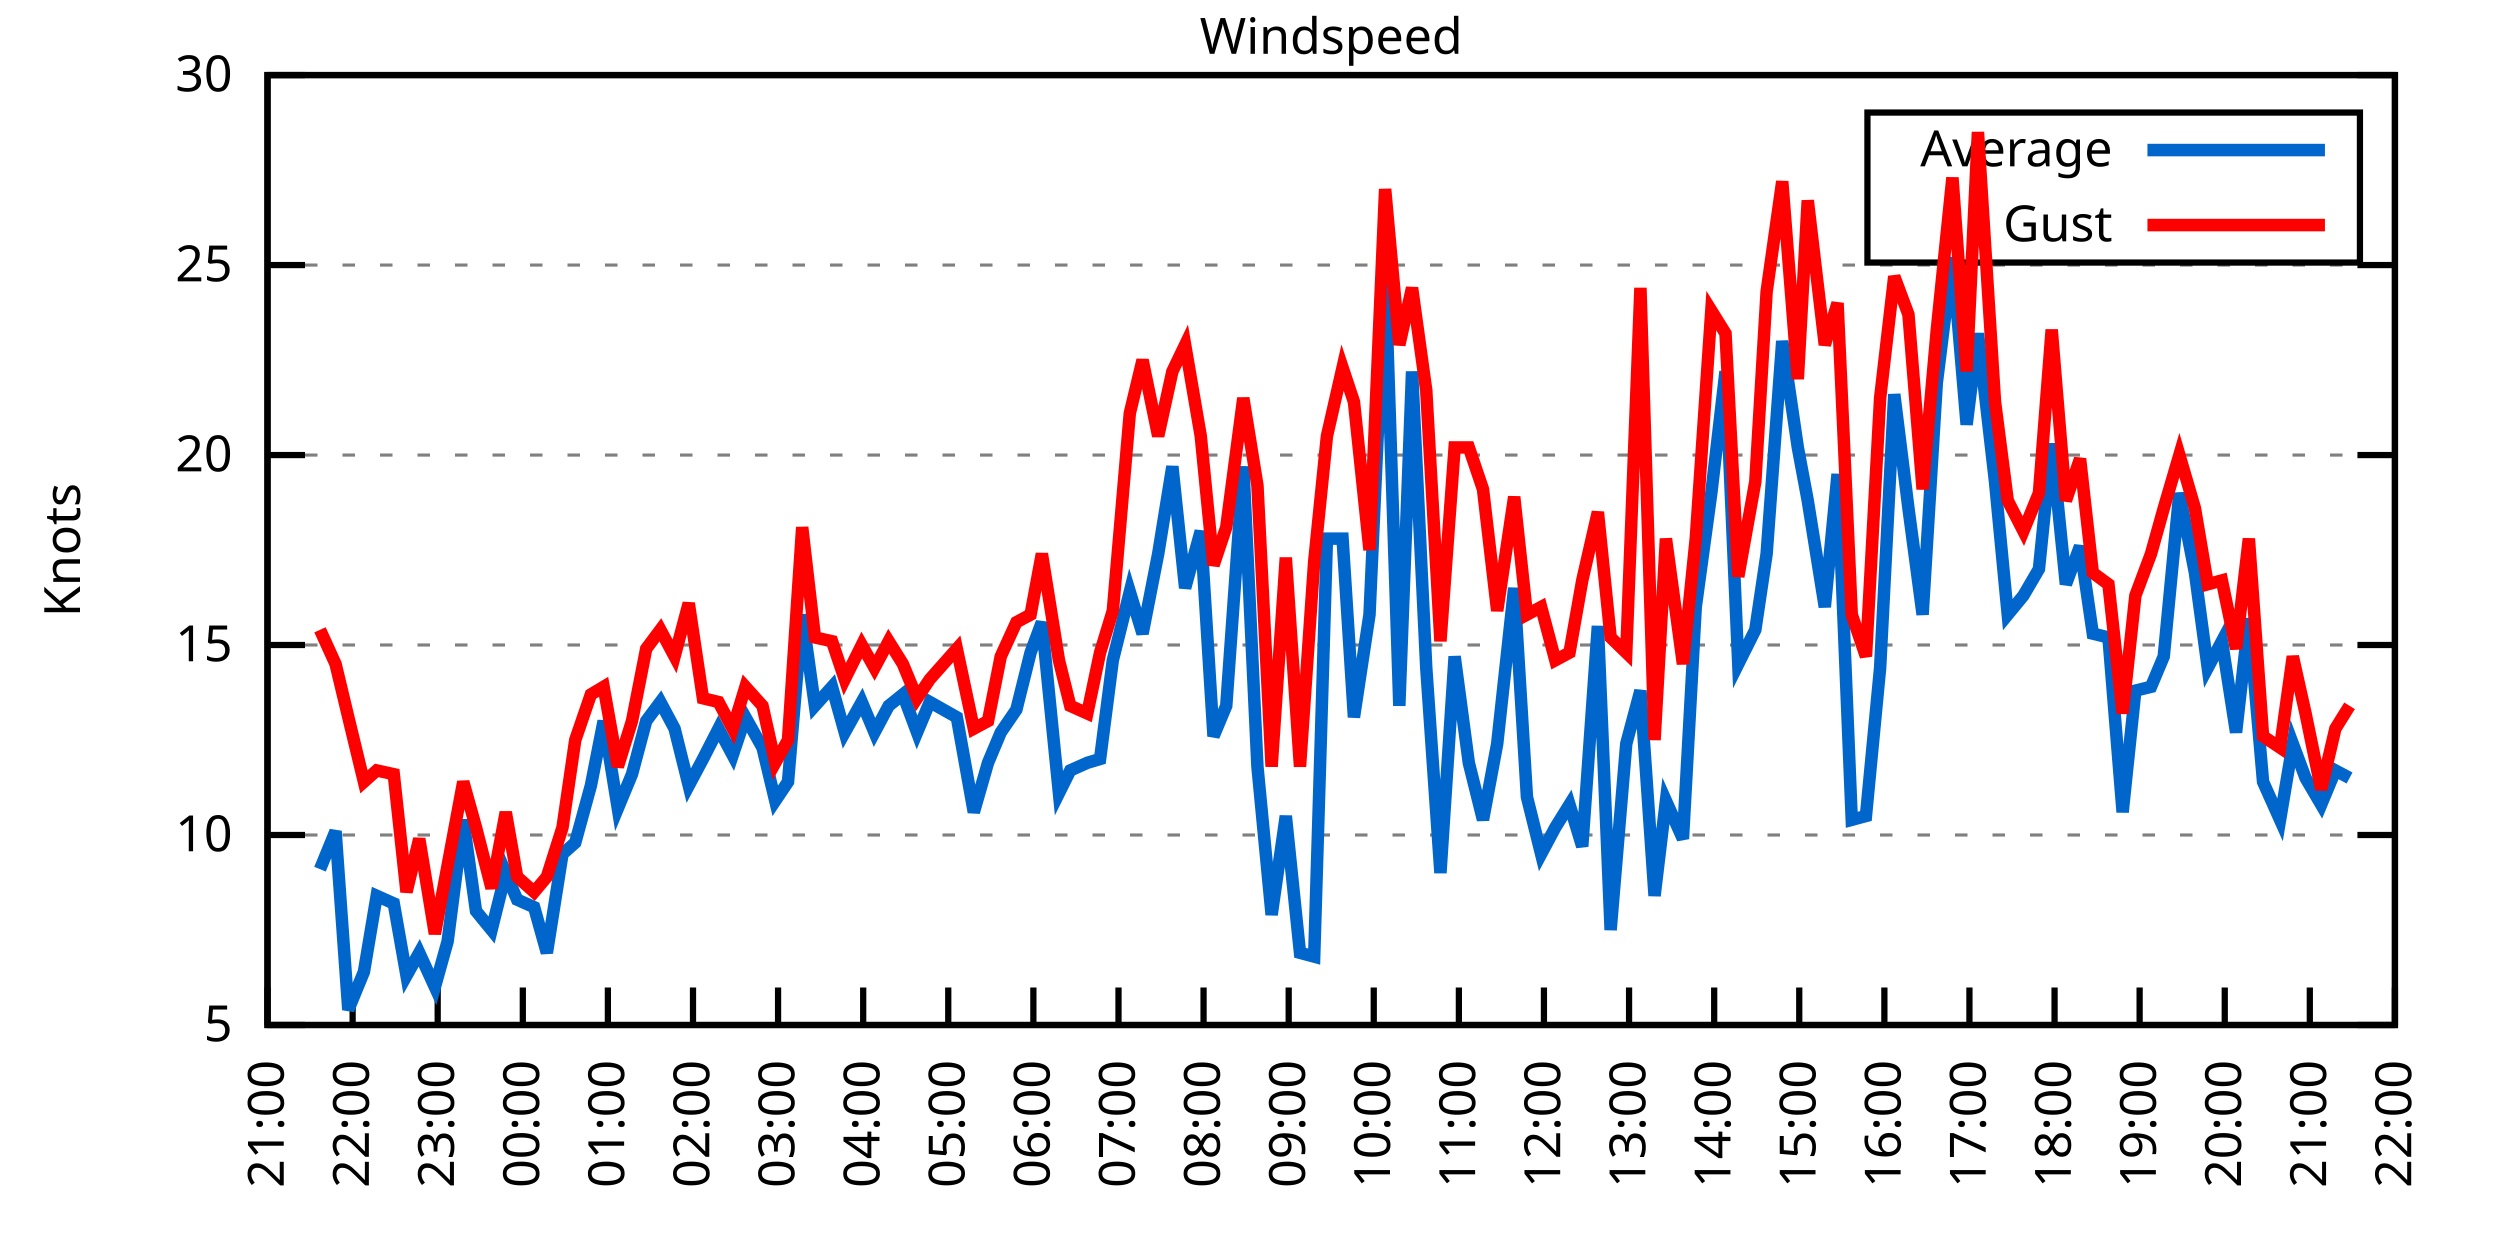
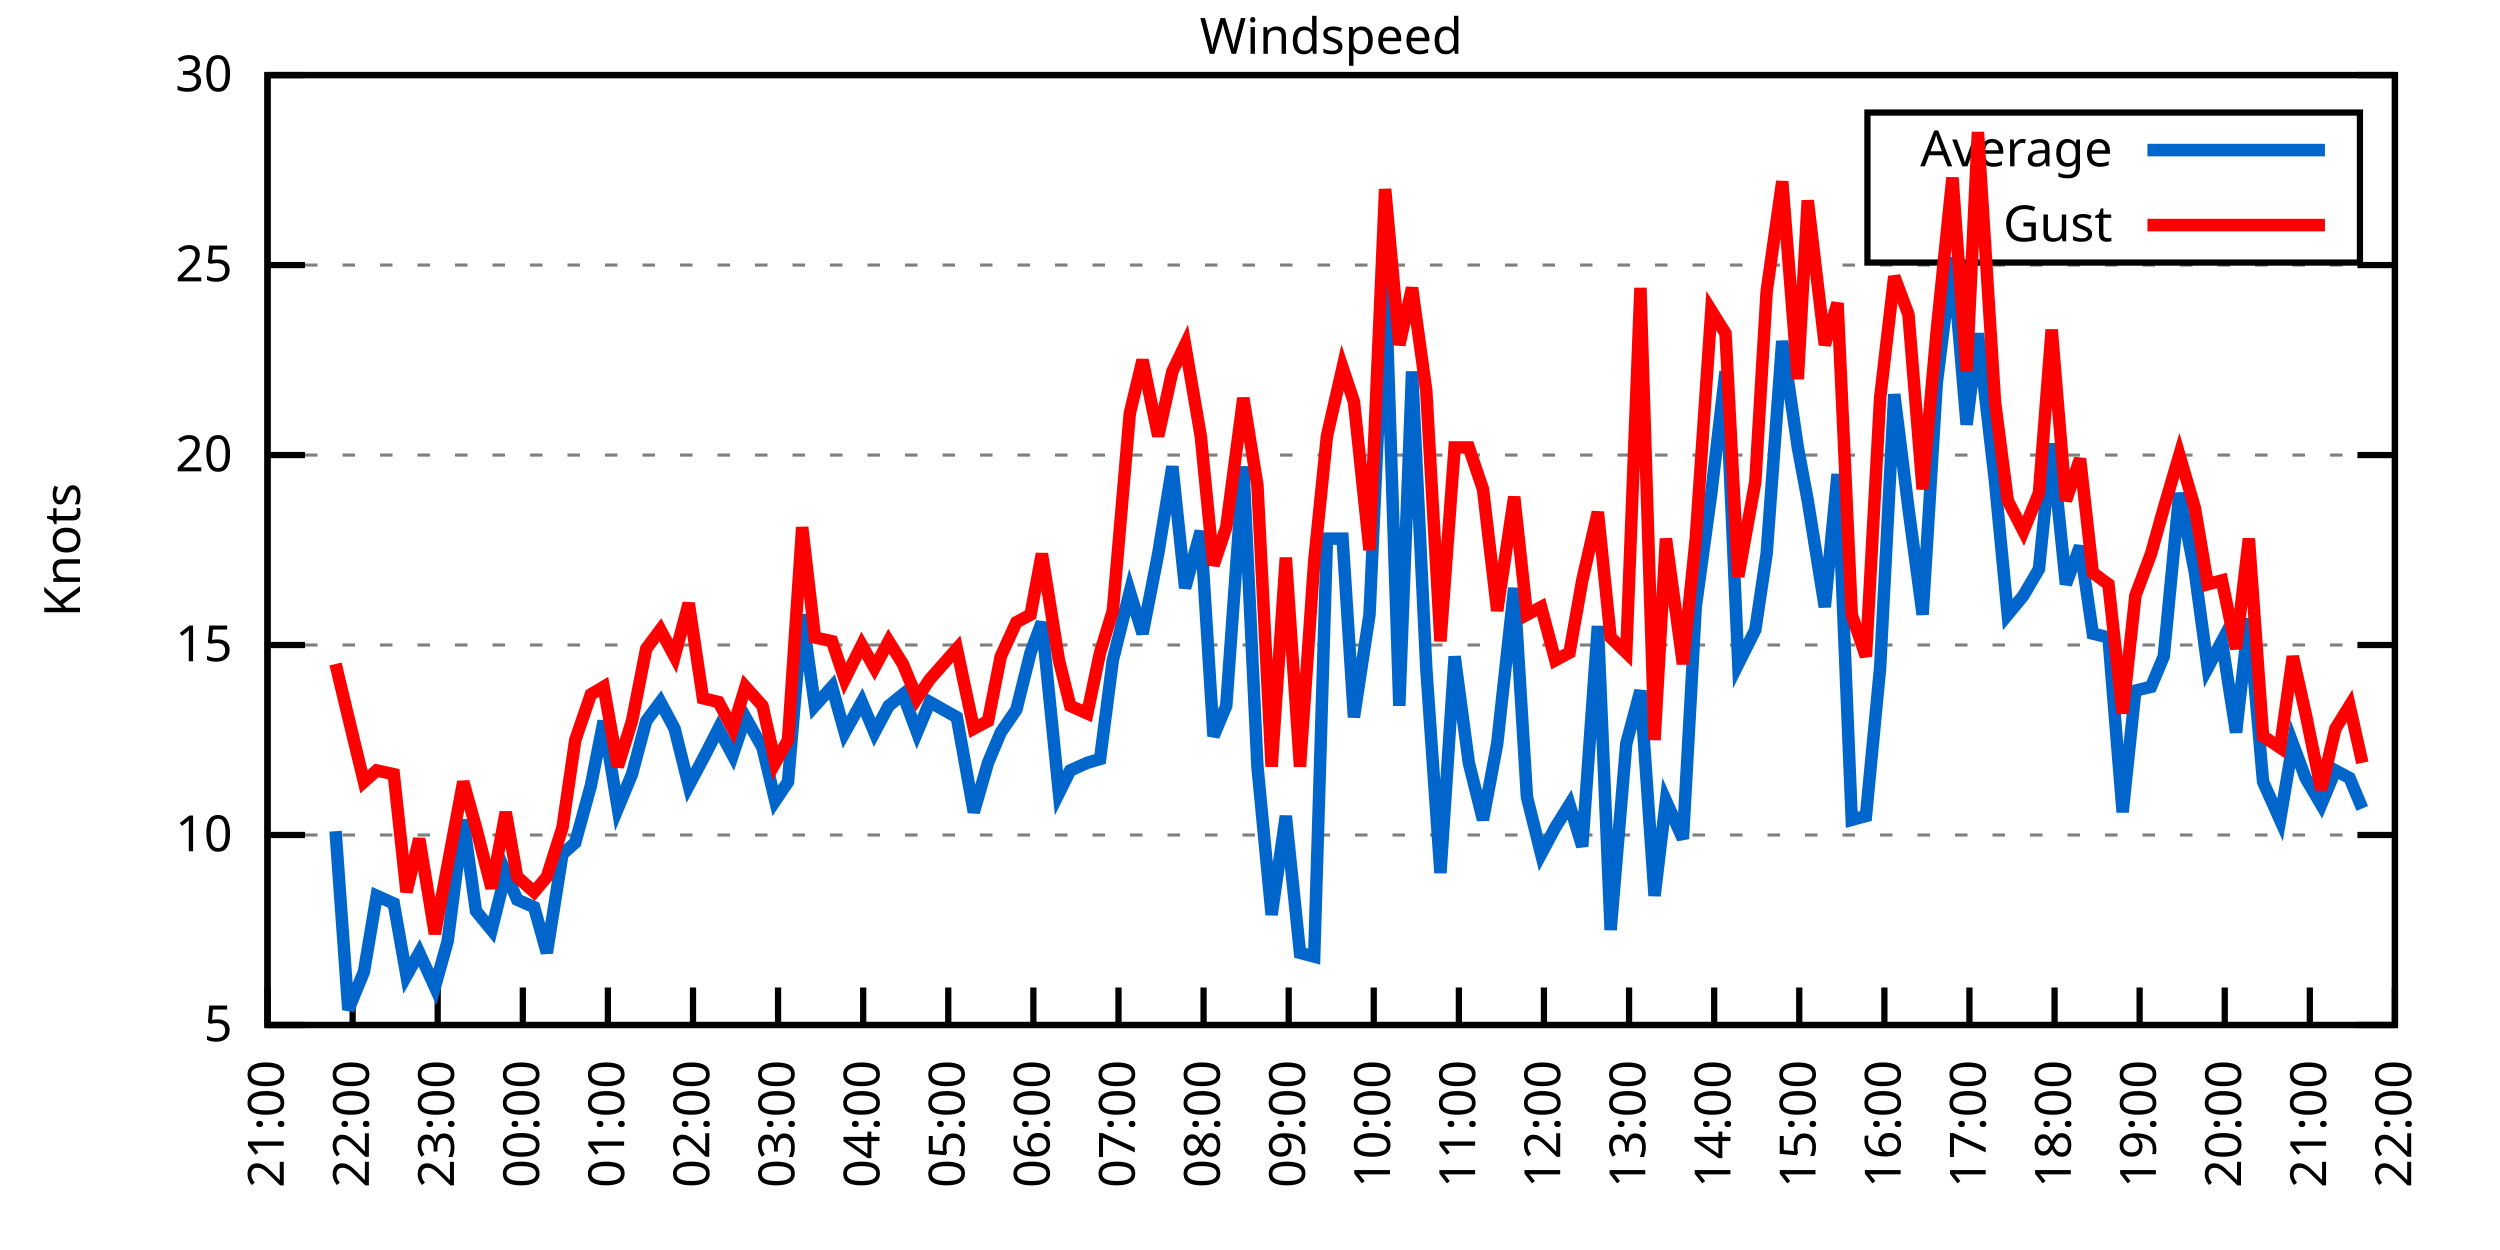
<svg xmlns="http://www.w3.org/2000/svg" xmlns:xlink="http://www.w3.org/1999/xlink" width="400" height="200" viewBox="0 0 400 200">
  <g id="gnuplot_canvas">
    <rect x="0" y="0" width="400" height="200" fill="none" />
    <defs>
      <circle id="gpDot" r="0.5" stroke-width="0.5" stroke="currentColor" />
      <path id="gpPt0" stroke-width="0.333" stroke="currentColor" d="M-1,0 h2 M0,-1 v2" />
      <path id="gpPt1" stroke-width="0.333" stroke="currentColor" d="M-1,-1 L1,1 M1,-1 L-1,1" />
      <path id="gpPt2" stroke-width="0.333" stroke="currentColor" d="M-1,0 L1,0 M0,-1 L0,1 M-1,-1 L1,1 M-1,1 L1,-1" />
      <rect id="gpPt3" stroke-width="0.333" stroke="currentColor" x="-1" y="-1" width="2" height="2" />
      <rect id="gpPt4" stroke-width="0.333" stroke="currentColor" fill="currentColor" x="-1" y="-1" width="2" height="2" />
      <circle id="gpPt5" stroke-width="0.333" stroke="currentColor" cx="0" cy="0" r="1" />
      <use xlink:href="#gpPt5" id="gpPt6" fill="currentColor" stroke="none" />
      <path id="gpPt7" stroke-width="0.333" stroke="currentColor" d="M0,-1.33 L-1.33,0.67 L1.33,0.67 z" />
      <use xlink:href="#gpPt7" id="gpPt8" fill="currentColor" stroke="none" />
      <use xlink:href="#gpPt7" id="gpPt9" stroke="currentColor" transform="rotate(180)" />
      <use xlink:href="#gpPt9" id="gpPt10" fill="currentColor" stroke="none" />
      <use xlink:href="#gpPt3" id="gpPt11" stroke="currentColor" transform="rotate(45)" />
      <use xlink:href="#gpPt11" id="gpPt12" fill="currentColor" stroke="none" />
      <path id="gpPt13" stroke-width="0.333" stroke="currentColor" d="M0,1.330 L1.265,0.411 L0.782,-1.067 L-0.782,-1.076 L-1.265,0.411 z" />
      <use xlink:href="#gpPt13" id="gpPt14" fill="currentColor" stroke="none" />
      <filter id="textbox" filterUnits="objectBoundingBox" x="0" y="0" height="1" width="1">
        <feFlood flood-color="white" flood-opacity="1" result="bgnd" />
        <feComposite in="SourceGraphic" in2="bgnd" operator="atop" />
      </filter>
      <filter id="greybox" filterUnits="objectBoundingBox" x="0" y="0" height="1" width="1">
        <feFlood flood-color="lightgrey" flood-opacity="1" result="grey" />
        <feComposite in="SourceGraphic" in2="grey" operator="atop" />
      </filter>
    </defs>
    <g fill="none" color="white" stroke="currentColor" stroke-width="1.00" stroke-linecap="butt" stroke-linejoin="miter">
</g>
    <g fill="none" color="black" stroke="currentColor" stroke-width="1.00" stroke-linecap="butt" stroke-linejoin="miter">
      <g stroke="none" shape-rendering="crispEdges">
        <polygon fill="rgb(255, 255, 255)" points="42.80,164.00 383.18,164.00 383.18,12.02 42.80,12.02 " />
      </g>
    </g>
    <g fill="none" color="black" stroke="currentColor" stroke-width="1.00" stroke-linecap="butt" stroke-linejoin="miter">
</g>
    <g fill="none" color="black" stroke="black" stroke-width="0.50" stroke-linecap="butt" stroke-linejoin="miter">
</g>
    <g fill="none" color="gray" stroke="currentColor" stroke-width="0.50" stroke-linecap="butt" stroke-linejoin="miter">
      <path stroke="gray" stroke-dasharray="2,4" class="gridline" d="M42.80,164.00 L383.19,164.00  " />
    </g>
    <g fill="none" color="gray" stroke="gray" stroke-width="1.00" stroke-linecap="butt" stroke-linejoin="miter">
</g>
    <g fill="none" color="black" stroke="currentColor" stroke-width="1.00" stroke-linecap="butt" stroke-linejoin="miter">
      <path stroke="black" d="M42.80,164.00 L48.80,164.00 M383.19,164.00 L377.19,164.00  " />
      <g transform="translate(37.20,166.60)" stroke="none" fill="black" font-family="Sans" font-size="8.00" text-anchor="end">
        <text>
          <tspan font-family="Sans"> 5</tspan>
        </text>
      </g>
    </g>
    <g fill="none" color="black" stroke="currentColor" stroke-width="1.00" stroke-linecap="butt" stroke-linejoin="miter">
</g>
    <g fill="none" color="black" stroke="black" stroke-width="0.50" stroke-linecap="butt" stroke-linejoin="miter">
</g>
    <g fill="none" color="gray" stroke="currentColor" stroke-width="0.50" stroke-linecap="butt" stroke-linejoin="miter">
      <path stroke="gray" stroke-dasharray="2,4" class="gridline" d="M42.80,133.60 L383.19,133.60  " />
    </g>
    <g fill="none" color="gray" stroke="gray" stroke-width="1.00" stroke-linecap="butt" stroke-linejoin="miter">
</g>
    <g fill="none" color="black" stroke="currentColor" stroke-width="1.00" stroke-linecap="butt" stroke-linejoin="miter">
      <path stroke="black" d="M42.80,133.60 L48.80,133.60 M383.19,133.60 L377.19,133.60  " />
      <g transform="translate(37.20,136.20)" stroke="none" fill="black" font-family="Sans" font-size="8.00" text-anchor="end">
        <text>
          <tspan font-family="Sans"> 10</tspan>
        </text>
      </g>
    </g>
    <g fill="none" color="black" stroke="currentColor" stroke-width="1.00" stroke-linecap="butt" stroke-linejoin="miter">
</g>
    <g fill="none" color="black" stroke="black" stroke-width="0.50" stroke-linecap="butt" stroke-linejoin="miter">
</g>
    <g fill="none" color="gray" stroke="currentColor" stroke-width="0.50" stroke-linecap="butt" stroke-linejoin="miter">
      <path stroke="gray" stroke-dasharray="2,4" class="gridline" d="M42.80,103.20 L383.19,103.20  " />
    </g>
    <g fill="none" color="gray" stroke="gray" stroke-width="1.00" stroke-linecap="butt" stroke-linejoin="miter">
</g>
    <g fill="none" color="black" stroke="currentColor" stroke-width="1.00" stroke-linecap="butt" stroke-linejoin="miter">
      <path stroke="black" d="M42.80,103.20 L48.80,103.20 M383.19,103.20 L377.19,103.20  " />
      <g transform="translate(37.20,105.80)" stroke="none" fill="black" font-family="Sans" font-size="8.00" text-anchor="end">
        <text>
          <tspan font-family="Sans"> 15</tspan>
        </text>
      </g>
    </g>
    <g fill="none" color="black" stroke="currentColor" stroke-width="1.00" stroke-linecap="butt" stroke-linejoin="miter">
</g>
    <g fill="none" color="black" stroke="black" stroke-width="0.50" stroke-linecap="butt" stroke-linejoin="miter">
</g>
    <g fill="none" color="gray" stroke="currentColor" stroke-width="0.50" stroke-linecap="butt" stroke-linejoin="miter">
      <path stroke="gray" stroke-dasharray="2,4" class="gridline" d="M42.80,72.81 L383.19,72.81  " />
    </g>
    <g fill="none" color="gray" stroke="gray" stroke-width="1.00" stroke-linecap="butt" stroke-linejoin="miter">
</g>
    <g fill="none" color="black" stroke="currentColor" stroke-width="1.00" stroke-linecap="butt" stroke-linejoin="miter">
      <path stroke="black" d="M42.80,72.81 L48.80,72.81 M383.19,72.81 L377.19,72.81  " />
      <g transform="translate(37.20,75.41)" stroke="none" fill="black" font-family="Sans" font-size="8.00" text-anchor="end">
        <text>
          <tspan font-family="Sans"> 20</tspan>
        </text>
      </g>
    </g>
    <g fill="none" color="black" stroke="currentColor" stroke-width="1.00" stroke-linecap="butt" stroke-linejoin="miter">
</g>
    <g fill="none" color="black" stroke="black" stroke-width="0.50" stroke-linecap="butt" stroke-linejoin="miter">
</g>
    <g fill="none" color="gray" stroke="currentColor" stroke-width="0.50" stroke-linecap="butt" stroke-linejoin="miter">
      <path stroke="gray" stroke-dasharray="2,4" class="gridline" d="M42.80,42.41 L383.19,42.41  " />
    </g>
    <g fill="none" color="gray" stroke="gray" stroke-width="1.00" stroke-linecap="butt" stroke-linejoin="miter">
</g>
    <g fill="none" color="black" stroke="currentColor" stroke-width="1.00" stroke-linecap="butt" stroke-linejoin="miter">
      <path stroke="black" d="M42.80,42.41 L48.80,42.41 M383.19,42.41 L377.19,42.41  " />
      <g transform="translate(37.20,45.01)" stroke="none" fill="black" font-family="Sans" font-size="8.00" text-anchor="end">
        <text>
          <tspan font-family="Sans"> 25</tspan>
        </text>
      </g>
    </g>
    <g fill="none" color="black" stroke="currentColor" stroke-width="1.00" stroke-linecap="butt" stroke-linejoin="miter">
</g>
    <g fill="none" color="black" stroke="black" stroke-width="0.50" stroke-linecap="butt" stroke-linejoin="miter">
</g>
    <g fill="none" color="gray" stroke="currentColor" stroke-width="0.50" stroke-linecap="butt" stroke-linejoin="miter">
      <path stroke="gray" stroke-dasharray="2,4" class="gridline" d="M42.80,12.01 L383.19,12.01  " />
    </g>
    <g fill="none" color="gray" stroke="gray" stroke-width="1.00" stroke-linecap="butt" stroke-linejoin="miter">
</g>
    <g fill="none" color="black" stroke="currentColor" stroke-width="1.00" stroke-linecap="butt" stroke-linejoin="miter">
      <path stroke="black" d="M42.80,12.01 L48.80,12.01 M383.19,12.01 L377.19,12.01  " />
      <g transform="translate(37.20,14.61)" stroke="none" fill="black" font-family="Sans" font-size="8.00" text-anchor="end">
        <text>
          <tspan font-family="Sans"> 30</tspan>
        </text>
      </g>
    </g>
    <g fill="none" color="black" stroke="currentColor" stroke-width="1.00" stroke-linecap="butt" stroke-linejoin="miter">
      <path stroke="black" d="M42.80,164.00 L42.80,158.00  " />
      <g transform="translate(45.40,169.60) rotate(270.00)" stroke="none" fill="black" font-family="Sans" font-size="8.00" text-anchor="end">
        <text>
          <tspan font-family="Sans">21:00</tspan>
        </text>
      </g>
    </g>
    <g fill="none" color="black" stroke="currentColor" stroke-width="1.00" stroke-linecap="butt" stroke-linejoin="miter">
      <path stroke="black" d="M56.42,164.00 L56.42,158.00  " />
      <g transform="translate(59.02,169.60) rotate(270.00)" stroke="none" fill="black" font-family="Sans" font-size="8.00" text-anchor="end">
        <text>
          <tspan font-family="Sans">22:00</tspan>
        </text>
      </g>
    </g>
    <g fill="none" color="black" stroke="currentColor" stroke-width="1.00" stroke-linecap="butt" stroke-linejoin="miter">
      <path stroke="black" d="M70.03,164.00 L70.03,158.00  " />
      <g transform="translate(72.63,169.60) rotate(270.00)" stroke="none" fill="black" font-family="Sans" font-size="8.00" text-anchor="end">
        <text>
          <tspan font-family="Sans">23:00</tspan>
        </text>
      </g>
    </g>
    <g fill="none" color="black" stroke="currentColor" stroke-width="1.00" stroke-linecap="butt" stroke-linejoin="miter">
      <path stroke="black" d="M83.65,164.00 L83.65,158.00  " />
      <g transform="translate(86.25,169.60) rotate(270.00)" stroke="none" fill="black" font-family="Sans" font-size="8.00" text-anchor="end">
        <text>
          <tspan font-family="Sans">00:00</tspan>
        </text>
      </g>
    </g>
    <g fill="none" color="black" stroke="currentColor" stroke-width="1.00" stroke-linecap="butt" stroke-linejoin="miter">
      <path stroke="black" d="M97.26,164.00 L97.26,158.00  " />
      <g transform="translate(99.86,169.60) rotate(270.00)" stroke="none" fill="black" font-family="Sans" font-size="8.00" text-anchor="end">
        <text>
          <tspan font-family="Sans">01:00</tspan>
        </text>
      </g>
    </g>
    <g fill="none" color="black" stroke="currentColor" stroke-width="1.00" stroke-linecap="butt" stroke-linejoin="miter">
      <path stroke="black" d="M110.88,164.00 L110.88,158.00  " />
      <g transform="translate(113.48,169.60) rotate(270.00)" stroke="none" fill="black" font-family="Sans" font-size="8.00" text-anchor="end">
        <text>
          <tspan font-family="Sans">02:00</tspan>
        </text>
      </g>
    </g>
    <g fill="none" color="black" stroke="currentColor" stroke-width="1.00" stroke-linecap="butt" stroke-linejoin="miter">
      <path stroke="black" d="M124.49,164.00 L124.49,158.00  " />
      <g transform="translate(127.09,169.60) rotate(270.00)" stroke="none" fill="black" font-family="Sans" font-size="8.00" text-anchor="end">
        <text>
          <tspan font-family="Sans">03:00</tspan>
        </text>
      </g>
    </g>
    <g fill="none" color="black" stroke="currentColor" stroke-width="1.00" stroke-linecap="butt" stroke-linejoin="miter">
      <path stroke="black" d="M138.11,164.00 L138.11,158.00  " />
      <g transform="translate(140.71,169.60) rotate(270.00)" stroke="none" fill="black" font-family="Sans" font-size="8.00" text-anchor="end">
        <text>
          <tspan font-family="Sans">04:00</tspan>
        </text>
      </g>
    </g>
    <g fill="none" color="black" stroke="currentColor" stroke-width="1.00" stroke-linecap="butt" stroke-linejoin="miter">
      <path stroke="black" d="M151.72,164.00 L151.72,158.00  " />
      <g transform="translate(154.32,169.60) rotate(270.00)" stroke="none" fill="black" font-family="Sans" font-size="8.00" text-anchor="end">
        <text>
          <tspan font-family="Sans">05:00</tspan>
        </text>
      </g>
    </g>
    <g fill="none" color="black" stroke="currentColor" stroke-width="1.00" stroke-linecap="butt" stroke-linejoin="miter">
      <path stroke="black" d="M165.34,164.00 L165.34,158.00  " />
      <g transform="translate(167.94,169.60) rotate(270.00)" stroke="none" fill="black" font-family="Sans" font-size="8.00" text-anchor="end">
        <text>
          <tspan font-family="Sans">06:00</tspan>
        </text>
      </g>
    </g>
    <g fill="none" color="black" stroke="currentColor" stroke-width="1.00" stroke-linecap="butt" stroke-linejoin="miter">
      <path stroke="black" d="M178.96,164.00 L178.96,158.00  " />
      <g transform="translate(181.56,169.60) rotate(270.00)" stroke="none" fill="black" font-family="Sans" font-size="8.00" text-anchor="end">
        <text>
          <tspan font-family="Sans">07:00</tspan>
        </text>
      </g>
    </g>
    <g fill="none" color="black" stroke="currentColor" stroke-width="1.00" stroke-linecap="butt" stroke-linejoin="miter">
      <path stroke="black" d="M192.57,164.00 L192.57,158.00  " />
      <g transform="translate(195.17,169.60) rotate(270.00)" stroke="none" fill="black" font-family="Sans" font-size="8.00" text-anchor="end">
        <text>
          <tspan font-family="Sans">08:00</tspan>
        </text>
      </g>
    </g>
    <g fill="none" color="black" stroke="currentColor" stroke-width="1.00" stroke-linecap="butt" stroke-linejoin="miter">
      <path stroke="black" d="M206.19,164.00 L206.19,158.00  " />
      <g transform="translate(208.79,169.60) rotate(270.00)" stroke="none" fill="black" font-family="Sans" font-size="8.00" text-anchor="end">
        <text>
          <tspan font-family="Sans">09:00</tspan>
        </text>
      </g>
    </g>
    <g fill="none" color="black" stroke="currentColor" stroke-width="1.00" stroke-linecap="butt" stroke-linejoin="miter">
      <path stroke="black" d="M219.80,164.00 L219.80,158.00  " />
      <g transform="translate(222.40,169.60) rotate(270.00)" stroke="none" fill="black" font-family="Sans" font-size="8.00" text-anchor="end">
        <text>
          <tspan font-family="Sans">10:00</tspan>
        </text>
      </g>
    </g>
    <g fill="none" color="black" stroke="currentColor" stroke-width="1.00" stroke-linecap="butt" stroke-linejoin="miter">
      <path stroke="black" d="M233.42,164.00 L233.42,158.00  " />
      <g transform="translate(236.02,169.60) rotate(270.00)" stroke="none" fill="black" font-family="Sans" font-size="8.00" text-anchor="end">
        <text>
          <tspan font-family="Sans">11:00</tspan>
        </text>
      </g>
    </g>
    <g fill="none" color="black" stroke="currentColor" stroke-width="1.00" stroke-linecap="butt" stroke-linejoin="miter">
      <path stroke="black" d="M247.03,164.00 L247.03,158.00  " />
      <g transform="translate(249.63,169.60) rotate(270.00)" stroke="none" fill="black" font-family="Sans" font-size="8.00" text-anchor="end">
        <text>
          <tspan font-family="Sans">12:00</tspan>
        </text>
      </g>
    </g>
    <g fill="none" color="black" stroke="currentColor" stroke-width="1.00" stroke-linecap="butt" stroke-linejoin="miter">
      <path stroke="black" d="M260.65,164.00 L260.65,158.00  " />
      <g transform="translate(263.25,169.60) rotate(270.00)" stroke="none" fill="black" font-family="Sans" font-size="8.00" text-anchor="end">
        <text>
          <tspan font-family="Sans">13:00</tspan>
        </text>
      </g>
    </g>
    <g fill="none" color="black" stroke="currentColor" stroke-width="1.00" stroke-linecap="butt" stroke-linejoin="miter">
      <path stroke="black" d="M274.27,164.00 L274.27,158.00  " />
      <g transform="translate(276.87,169.60) rotate(270.00)" stroke="none" fill="black" font-family="Sans" font-size="8.00" text-anchor="end">
        <text>
          <tspan font-family="Sans">14:00</tspan>
        </text>
      </g>
    </g>
    <g fill="none" color="black" stroke="currentColor" stroke-width="1.00" stroke-linecap="butt" stroke-linejoin="miter">
      <path stroke="black" d="M287.88,164.00 L287.88,158.00  " />
      <g transform="translate(290.48,169.60) rotate(270.00)" stroke="none" fill="black" font-family="Sans" font-size="8.00" text-anchor="end">
        <text>
          <tspan font-family="Sans">15:00</tspan>
        </text>
      </g>
    </g>
    <g fill="none" color="black" stroke="currentColor" stroke-width="1.00" stroke-linecap="butt" stroke-linejoin="miter">
      <path stroke="black" d="M301.50,164.00 L301.50,158.00  " />
      <g transform="translate(304.10,169.60) rotate(270.00)" stroke="none" fill="black" font-family="Sans" font-size="8.00" text-anchor="end">
        <text>
          <tspan font-family="Sans">16:00</tspan>
        </text>
      </g>
    </g>
    <g fill="none" color="black" stroke="currentColor" stroke-width="1.00" stroke-linecap="butt" stroke-linejoin="miter">
      <path stroke="black" d="M315.11,164.00 L315.11,158.00  " />
      <g transform="translate(317.71,169.60) rotate(270.00)" stroke="none" fill="black" font-family="Sans" font-size="8.00" text-anchor="end">
        <text>
          <tspan font-family="Sans">17:00</tspan>
        </text>
      </g>
    </g>
    <g fill="none" color="black" stroke="currentColor" stroke-width="1.00" stroke-linecap="butt" stroke-linejoin="miter">
      <path stroke="black" d="M328.73,164.00 L328.73,158.00  " />
      <g transform="translate(331.33,169.60) rotate(270.00)" stroke="none" fill="black" font-family="Sans" font-size="8.00" text-anchor="end">
        <text>
          <tspan font-family="Sans">18:00</tspan>
        </text>
      </g>
    </g>
    <g fill="none" color="black" stroke="currentColor" stroke-width="1.00" stroke-linecap="butt" stroke-linejoin="miter">
      <path stroke="black" d="M342.34,164.00 L342.34,158.00  " />
      <g transform="translate(344.94,169.60) rotate(270.00)" stroke="none" fill="black" font-family="Sans" font-size="8.00" text-anchor="end">
        <text>
          <tspan font-family="Sans">19:00</tspan>
        </text>
      </g>
    </g>
    <g fill="none" color="black" stroke="currentColor" stroke-width="1.00" stroke-linecap="butt" stroke-linejoin="miter">
      <path stroke="black" d="M355.96,164.00 L355.96,158.00  " />
      <g transform="translate(358.56,169.60) rotate(270.00)" stroke="none" fill="black" font-family="Sans" font-size="8.00" text-anchor="end">
        <text>
          <tspan font-family="Sans">20:00</tspan>
        </text>
      </g>
    </g>
    <g fill="none" color="black" stroke="currentColor" stroke-width="1.00" stroke-linecap="butt" stroke-linejoin="miter">
      <path stroke="black" d="M369.57,164.00 L369.57,158.00  " />
      <g transform="translate(372.17,169.60) rotate(270.00)" stroke="none" fill="black" font-family="Sans" font-size="8.00" text-anchor="end">
        <text>
          <tspan font-family="Sans">21:00</tspan>
        </text>
      </g>
    </g>
    <g fill="none" color="black" stroke="currentColor" stroke-width="1.00" stroke-linecap="butt" stroke-linejoin="miter">
      <path stroke="black" d="M383.19,164.00 L383.19,158.00  " />
      <g transform="translate(385.79,169.60) rotate(270.00)" stroke="none" fill="black" font-family="Sans" font-size="8.00" text-anchor="end">
        <text>
          <tspan font-family="Sans">22:00</tspan>
        </text>
      </g>
    </g>
    <g fill="none" color="black" stroke="currentColor" stroke-width="1.00" stroke-linecap="butt" stroke-linejoin="miter">
</g>
    <g fill="none" color="black" stroke="currentColor" stroke-width="1.00" stroke-linecap="butt" stroke-linejoin="miter">
      <path stroke="black" d="M42.80,12.01 L42.80,164.00 L383.19,164.00 L383.19,12.01 L42.80,12.01 Z  " />
    </g>
    <g fill="none" color="black" stroke="currentColor" stroke-width="1.00" stroke-linecap="butt" stroke-linejoin="miter">
</g>
    <g fill="none" color="black" stroke="currentColor" stroke-width="1.00" stroke-linecap="butt" stroke-linejoin="miter">
      <path stroke="black" d="M298.79,42.01 L298.79,18.01 L377.59,18.01 L377.59,42.01 L298.79,42.01 Z  " />
    </g>
    <g id="Windspeed_plot_1">
      <g fill="none" color="white" stroke="black" stroke-width="2.00" stroke-linecap="butt" stroke-linejoin="miter">
</g>
      <g fill="none" color="black" stroke="currentColor" stroke-width="2.00" stroke-linecap="butt" stroke-linejoin="miter">
        <g transform="translate(337.99,26.61)" stroke="none" fill="black" font-family="Sans" font-size="8.00" text-anchor="end">
          <text>
            <tspan font-family="Sans">Average</tspan>
          </text>
        </g>
      </g>
      <g fill="none" color="black" stroke="currentColor" stroke-width="2.00" stroke-linecap="butt" stroke-linejoin="miter">
-         <path stroke="rgb(  0, 102, 204)" d="M343.59,24.01 L371.99,24.01 M51.20,139.07 L53.69,132.99 L55.73,161.57 L58.23,155.49 L60.27,143.33 L63.00,144.55   L65.04,156.10 L67.08,152.45 L69.58,157.92 L71.62,150.62 L74.12,131.17 L76.16,145.76 L78.65,148.80 L80.92,139.68   L82.74,143.94 L85.46,145.15 L87.50,152.45 L90.00,136.64 L92.04,134.82 L94.54,125.70 L96.58,115.36 L98.85,129.35   L101.12,123.87 L103.39,115.36 L105.66,112.32 L107.93,116.58 L110.20,125.70 L112.47,121.44 L114.96,116.58 L117.23,120.83   L119.27,114.76 L122.00,119.62 L124.04,128.13 L126.08,125.09 L128.35,98.34 L130.39,112.93 L133.12,109.89 L135.16,117.19   L137.88,112.32 L139.92,117.19 L142.19,112.93 L144.46,111.11 L146.73,117.19 L148.77,112.32 L153.09,114.76 L155.81,129.95   L158.08,122.05 L160.12,117.19 L162.62,113.54 L164.89,104.42 L166.70,99.56 L169.43,126.91 L171.24,123.27 L173.96,122.05   L176.01,121.44 L178.05,105.64 L180.77,94.69 L182.81,101.38 L185.31,88.61 L187.58,74.63 L189.62,94.08 L192.12,84.97   L194.16,117.80 L196.20,112.93 L198.93,74.63 L201.19,122.66 L203.46,146.37 L205.73,130.56 L208.00,152.45 L210.27,153.06   L212.31,86.18 L214.81,86.18 L216.63,114.76 L219.12,98.34 L221.62,43.62 L223.89,112.93 L225.93,59.43 L228.20,106.85   L230.47,139.68 L232.74,105.03 L235.01,122.05 L237.28,131.17 L239.55,119.01 L242.27,94.08 L244.31,127.52 L246.58,136.64   L248.85,132.39 L251.12,128.74 L253.16,135.43 L255.66,100.16 L257.70,148.80 L260.20,119.01 L262.47,110.50 L264.73,143.33   L266.55,128.13 L269.27,134.21 L271.32,97.12 L273.81,78.89 L276.08,59.43 L278.12,106.24 L280.85,100.77 L282.66,88.61   L285.16,54.57 L287.65,71.59 L289.24,80.10 L291.97,97.12 L294.01,75.85 L296.28,131.17 L298.55,130.56 L300.82,106.85   L303.08,63.08 L305.35,81.32 L307.62,98.34 L309.89,61.25 L312.39,41.19 L314.66,67.94 L316.47,53.35 L319.20,77.06   L321.24,98.34 L323.74,95.30 L326.23,91.04 L328.27,70.98 L330.54,93.48 L332.81,87.40 L334.85,101.38 L337.35,101.99   L339.62,129.95 L341.66,110.50 L344.16,109.89 L346.20,105.03 L348.70,78.89 L351.19,91.65 L353.24,106.85 L355.50,102.60   L357.77,117.19 L359.82,98.95 L362.09,125.09 L364.81,131.17 L366.85,119.01 L368.89,124.48 L371.39,128.74 L373.66,123.27   L375.93,124.48  " />
+         <path stroke="rgb(  0, 102, 204)" d="M343.59,24.01 L371.99,24.01 M53.69,132.99 L55.73,161.57 L58.23,155.49 L60.27,143.33 L63.00,144.55 L65.04,156.10   L67.08,152.45 L69.58,157.92 L71.62,150.62 L74.12,131.17 L76.16,145.76 L78.65,148.80 L80.92,139.68 L82.74,143.94   L85.46,145.15 L87.50,152.45 L90.00,136.64 L92.04,134.82 L94.54,125.70 L96.58,115.36 L98.85,129.35 L101.12,123.87   L103.39,115.36 L105.66,112.32 L107.93,116.58 L110.20,125.70 L112.47,121.44 L114.96,116.58 L117.23,120.83 L119.27,114.76   L122.00,119.62 L124.04,128.13 L126.08,125.09 L128.35,98.34 L130.39,112.93 L133.12,109.89 L135.16,117.19 L137.88,112.32   L139.92,117.19 L142.19,112.93 L144.46,111.11 L146.73,117.19 L148.77,112.32 L153.09,114.76 L155.81,129.95 L158.08,122.05   L160.12,117.19 L162.62,113.54 L164.89,104.42 L166.70,99.56 L169.43,126.91 L171.24,123.27 L173.96,122.05 L176.01,121.44   L178.05,105.64 L180.77,94.69 L182.81,101.38 L185.31,88.61 L187.58,74.63 L189.62,94.08 L192.12,84.97 L194.16,117.80   L196.20,112.93 L198.93,74.63 L201.19,122.66 L203.46,146.37 L205.73,130.56 L208.00,152.45 L210.27,153.06 L212.31,86.18   L214.81,86.18 L216.63,114.76 L219.12,98.34 L221.62,43.62 L223.89,112.93 L225.93,59.43 L228.20,106.85 L230.47,139.68   L232.74,105.03 L235.01,122.05 L237.28,131.17 L239.55,119.01 L242.27,94.08 L244.31,127.52 L246.58,136.64 L248.85,132.39   L251.12,128.74 L253.16,135.43 L255.66,100.16 L257.70,148.80 L260.20,119.01 L262.47,110.50 L264.73,143.33 L266.55,128.13   L269.27,134.21 L271.32,97.12 L273.81,78.89 L276.08,59.43 L278.12,106.24 L280.85,100.77 L282.66,88.61 L285.16,54.57   L287.65,71.59 L289.24,80.10 L291.97,97.12 L294.01,75.85 L296.28,131.17 L298.55,130.56 L300.82,106.85 L303.08,63.08   L305.35,81.32 L307.62,98.34 L309.89,61.25 L312.39,41.19 L314.66,67.94 L316.47,53.35 L319.20,77.06 L321.24,98.34   L323.74,95.30 L326.23,91.04 L328.27,70.98 L330.54,93.48 L332.81,87.40 L334.85,101.38 L337.35,101.99 L339.62,129.95   L341.66,110.50 L344.16,109.89 L346.20,105.03 L348.70,78.89 L351.19,91.65 L353.24,106.85 L355.50,102.60 L357.77,117.19   L359.82,98.95 L362.09,125.09 L364.81,131.17 L366.85,119.01 L368.89,124.48 L371.39,128.74 L373.66,123.27 L375.93,124.48   L377.97,129.35  " />
      </g>
    </g>
    <g id="Windspeed_plot_2">
      <g fill="none" color="black" stroke="currentColor" stroke-width="2.00" stroke-linecap="butt" stroke-linejoin="miter">
        <g transform="translate(337.99,38.61)" stroke="none" fill="black" font-family="Sans" font-size="8.00" text-anchor="end">
          <text>
            <tspan font-family="Sans">Gust</tspan>
          </text>
        </g>
      </g>
      <g fill="none" color="black" stroke="currentColor" stroke-width="2.00" stroke-linecap="butt" stroke-linejoin="miter">
-         <path stroke="rgb(255,   0,   0)" d="M343.59,36.01 L371.99,36.01 M51.20,100.77 L53.69,106.24 L55.73,114.76 L58.23,125.09 L60.27,123.27 L63.00,123.87   L65.04,142.72 L67.08,134.21 L69.58,149.41 L71.62,138.47 L74.12,125.09 L76.16,132.39 L78.65,142.11 L80.92,129.95   L82.74,140.29 L85.46,142.72 L87.50,140.29 L90.00,132.39 L92.04,118.40 L94.54,111.11 L96.58,109.89 L98.85,122.66   L101.12,115.36 L103.39,103.81 L105.66,100.77 L107.93,105.03 L110.20,96.52 L112.47,111.72 L114.96,112.32 L117.23,116.58   L119.27,109.89 L122.00,112.93 L124.04,122.05 L126.08,118.40 L128.35,84.36 L130.39,101.99 L133.12,102.60 L135.16,108.68   L137.88,103.20 L139.92,106.85 L142.19,102.60 L144.46,106.24 L146.73,111.72 L148.77,108.68 L153.09,103.81 L155.81,116.58   L158.08,115.36 L160.12,105.03 L162.62,99.56 L164.89,98.34 L166.70,88.61 L169.43,105.64 L171.24,112.93 L173.96,114.15   L176.01,104.42 L178.05,97.73 L180.77,66.12 L182.81,57.61 L185.31,69.77 L187.58,59.43 L189.62,55.18 L192.12,69.77   L194.16,90.44 L196.20,84.36 L198.93,63.69 L201.19,77.67 L203.46,122.66 L205.73,89.22 L208.00,122.66 L210.27,89.83   L212.31,69.77 L214.81,58.82 L216.63,64.29 L219.12,88.00 L221.62,30.25 L223.89,55.18 L225.93,46.06 L228.20,62.47   L230.47,102.60 L232.74,71.59 L235.01,71.59 L237.28,78.28 L239.55,97.73 L242.27,79.49 L244.31,98.34 L246.58,97.12   L248.85,105.64 L251.12,104.42 L253.16,92.87 L255.66,81.93 L257.70,101.99 L260.20,104.42 L262.47,46.06 L264.73,118.40   L266.55,86.18 L269.27,106.24 L271.32,86.18 L273.81,49.70 L276.08,53.35 L278.12,92.26 L280.85,77.06 L282.66,46.66   L285.16,29.03 L287.65,60.65 L289.24,32.07 L291.97,55.18 L294.01,48.49 L296.28,98.34 L298.55,105.03 L300.82,63.69   L303.08,44.23 L305.35,50.31 L307.62,78.28 L309.89,52.74 L312.39,28.42 L314.66,59.43 L316.47,21.13 L319.20,64.29   L321.24,80.10 L323.74,84.97 L326.23,78.89 L328.27,52.74 L330.54,80.10 L332.81,73.41 L334.85,91.65 L337.35,93.48   L339.62,114.15 L341.66,95.30 L344.16,88.61 L346.20,81.32 L348.70,72.81 L351.19,81.32 L353.24,93.48 L355.50,92.87   L357.77,103.81 L359.82,86.18 L362.09,117.80 L364.81,119.62 L366.85,105.03 L368.89,114.15 L371.39,126.31 L373.66,116.58   L375.93,112.93  " />
+         <path stroke="rgb(255,   0,   0)" d="M343.59,36.01 L371.99,36.01 M53.69,106.24 L55.73,114.76 L58.23,125.09 L60.27,123.27 L63.00,123.87 L65.04,142.72   L67.08,134.21 L69.58,149.41 L71.62,138.47 L74.12,125.09 L76.16,132.39 L78.65,142.11 L80.92,129.95 L82.74,140.29   L85.46,142.72 L87.50,140.29 L90.00,132.39 L92.04,118.40 L94.54,111.11 L96.58,109.89 L98.85,122.66 L101.12,115.36   L103.39,103.81 L105.66,100.77 L107.93,105.03 L110.20,96.52 L112.47,111.72 L114.96,112.32 L117.23,116.58 L119.27,109.89   L122.00,112.93 L124.04,122.05 L126.08,118.40 L128.35,84.36 L130.39,101.99 L133.12,102.60 L135.16,108.68 L137.88,103.20   L139.92,106.85 L142.19,102.60 L144.46,106.24 L146.73,111.72 L148.77,108.68 L153.09,103.81 L155.81,116.58 L158.08,115.36   L160.12,105.03 L162.62,99.56 L164.89,98.34 L166.70,88.61 L169.43,105.64 L171.24,112.93 L173.96,114.15 L176.01,104.42   L178.05,97.73 L180.77,66.12 L182.81,57.61 L185.31,69.77 L187.58,59.43 L189.62,55.18 L192.12,69.77 L194.16,90.44   L196.20,84.36 L198.93,63.69 L201.19,77.67 L203.46,122.66 L205.73,89.22 L208.00,122.66 L210.27,89.83 L212.31,69.77   L214.81,58.82 L216.63,64.29 L219.12,88.00 L221.62,30.25 L223.89,55.18 L225.93,46.06 L228.20,62.47 L230.47,102.60   L232.74,71.59 L235.01,71.59 L237.28,78.28 L239.55,97.73 L242.27,79.49 L244.31,98.34 L246.58,97.12 L248.85,105.64   L251.12,104.42 L253.16,92.87 L255.66,81.93 L257.70,101.99 L260.20,104.42 L262.47,46.06 L264.73,118.40 L266.55,86.18   L269.27,106.24 L271.32,86.18 L273.81,49.70 L276.08,53.35 L278.12,92.26 L280.85,77.06 L282.66,46.66 L285.16,29.03   L287.65,60.65 L289.24,32.07 L291.97,55.18 L294.01,48.49 L296.28,98.34 L298.55,105.03 L300.82,63.69 L303.08,44.23   L305.35,50.31 L307.62,78.28 L309.89,52.74 L312.39,28.42 L314.66,59.43 L316.47,21.13 L319.20,64.29 L321.24,80.10   L323.74,84.97 L326.23,78.89 L328.27,52.74 L330.54,80.10 L332.81,73.41 L334.85,91.65 L337.35,93.48 L339.62,114.15   L341.66,95.30 L344.16,88.61 L346.20,81.32 L348.70,72.81 L351.19,81.32 L353.24,93.48 L355.50,92.87 L357.77,103.81   L359.82,86.18 L362.09,117.80 L364.81,119.62 L366.85,105.03 L368.89,114.15 L371.39,126.31 L373.66,116.58 L375.93,112.93   L377.97,122.05  " />
      </g>
    </g>
    <g fill="none" color="black" stroke="currentColor" stroke-width="2.00" stroke-linecap="butt" stroke-linejoin="miter">
</g>
    <g fill="none" color="black" stroke="black" stroke-width="1.00" stroke-linecap="butt" stroke-linejoin="miter">
</g>
    <g fill="none" color="black" stroke="currentColor" stroke-width="1.00" stroke-linecap="butt" stroke-linejoin="miter">
      <path stroke="black" d="M42.80,12.01 L42.80,164.00 L383.19,164.00 L383.19,12.01 L42.80,12.01 Z  " />
      <g transform="translate(12.80,88.01) rotate(270.00)" stroke="none" fill="black" font-family="Sans" font-size="8.00" text-anchor="middle">
        <text>
          <tspan font-family="Sans">Knots</tspan>
        </text>
      </g>
    </g>
    <g fill="none" color="black" stroke="currentColor" stroke-width="1.00" stroke-linecap="butt" stroke-linejoin="miter">
</g>
    <g fill="none" color="black" stroke="currentColor" stroke-width="1.00" stroke-linecap="butt" stroke-linejoin="miter">
      <g transform="translate(212.99,8.61)" stroke="none" fill="black" font-family="Sans" font-size="8.00" text-anchor="middle">
        <text>
          <tspan font-family="Sans">Windspeed</tspan>
        </text>
      </g>
    </g>
    <g fill="none" color="black" stroke="currentColor" stroke-width="1.00" stroke-linecap="butt" stroke-linejoin="miter">
</g>
  </g>
</svg>
